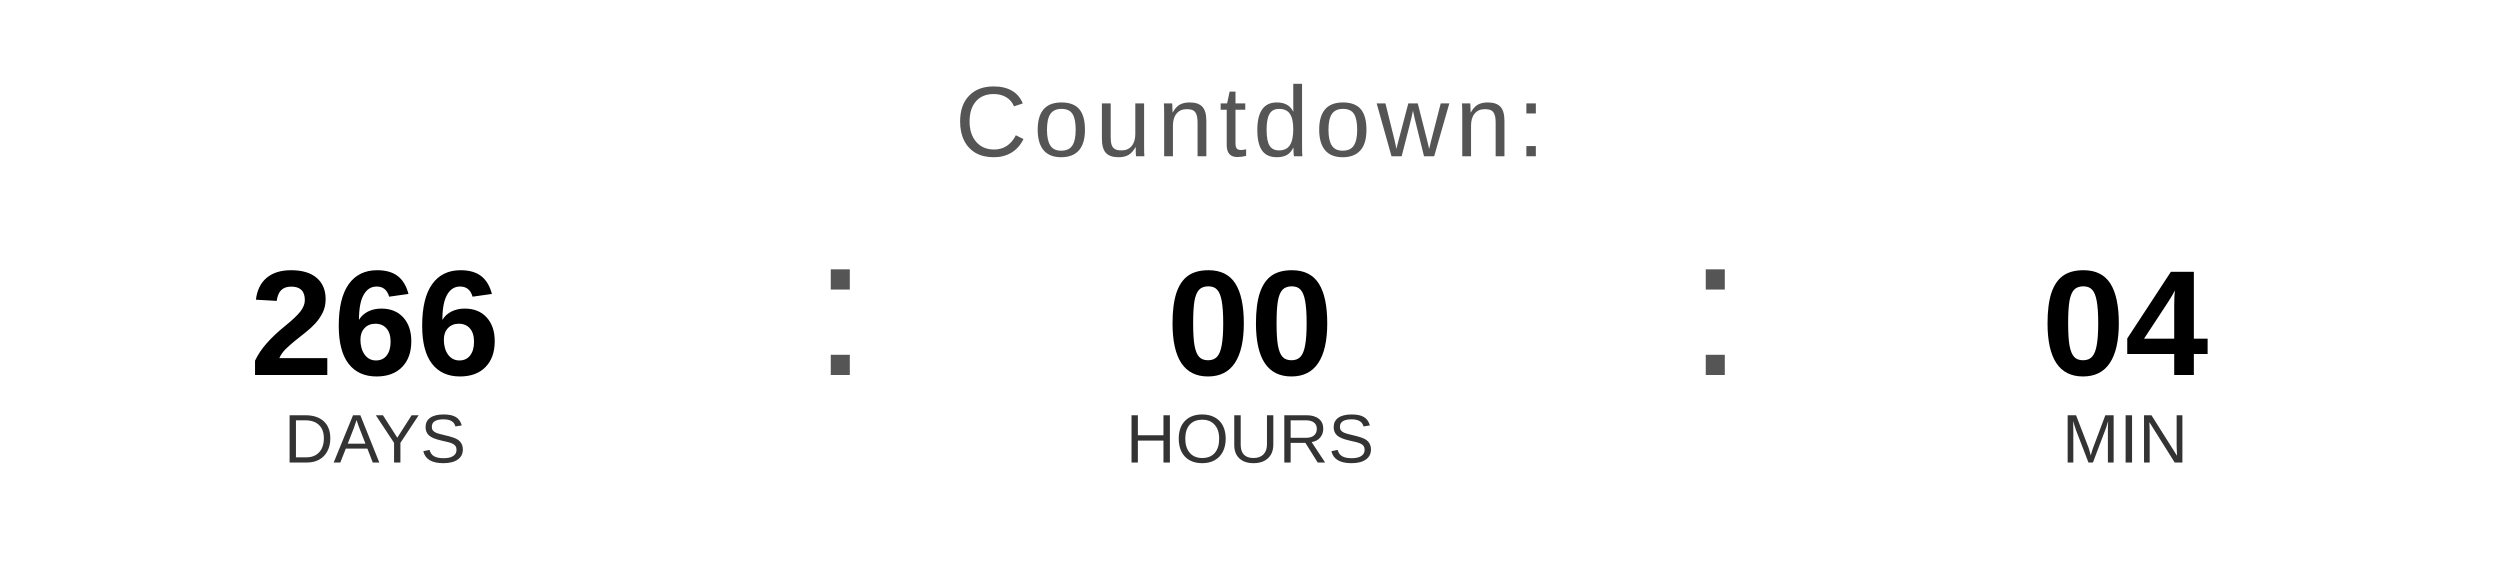
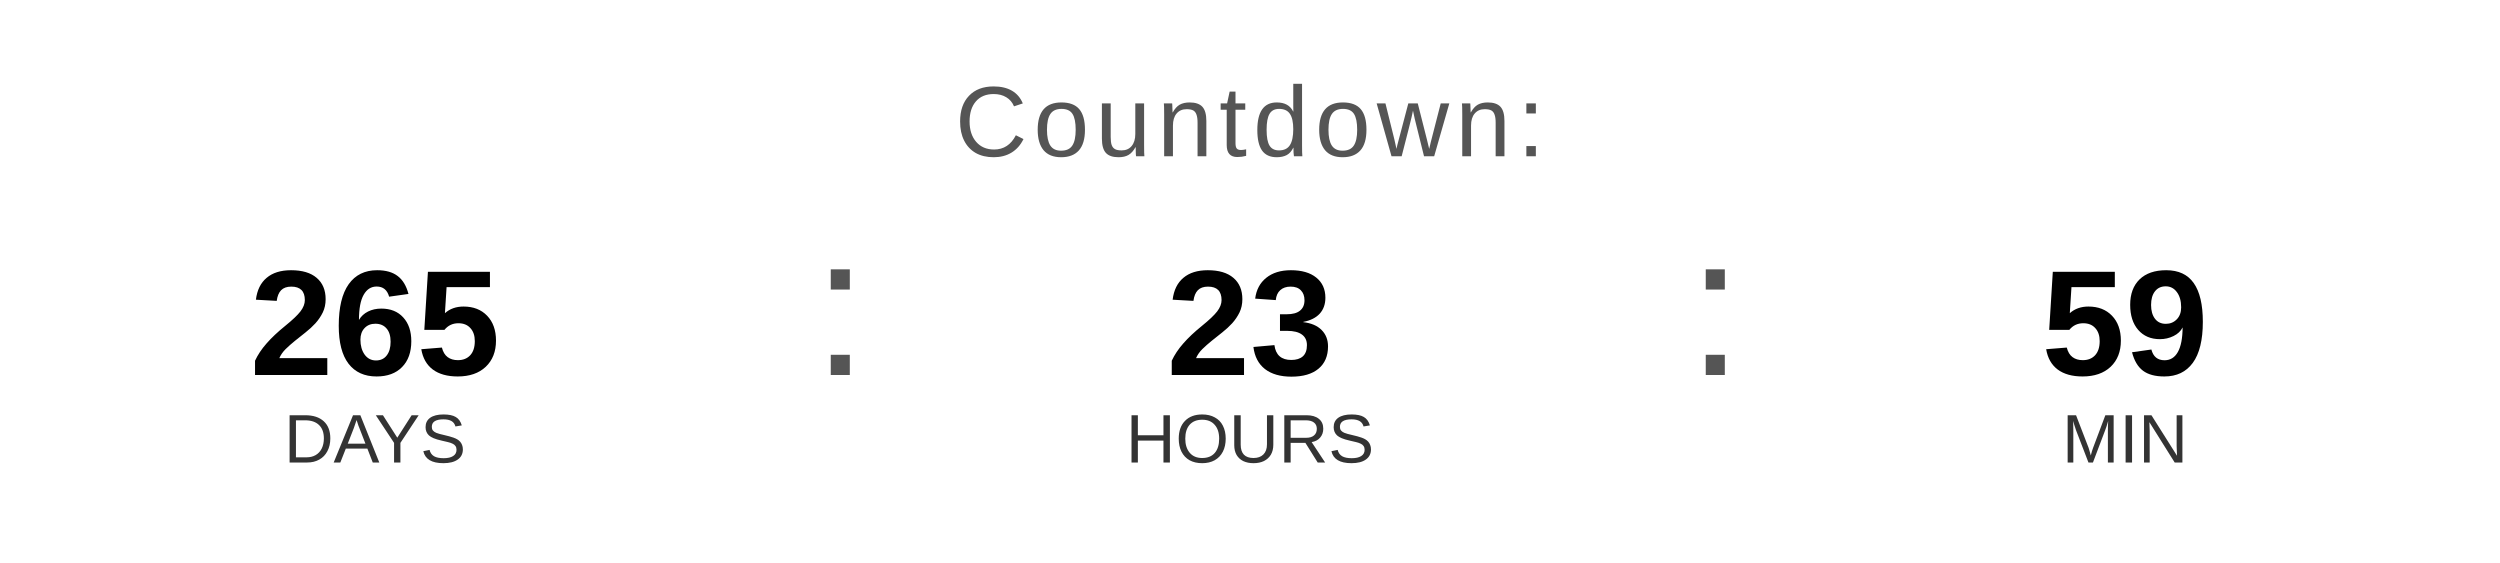
<svg xmlns="http://www.w3.org/2000/svg" width="400" height="90" viewBox="0 0 400 90">
  <text x="200" y="25" font-family="Arial, Helvetica, sans-serif" font-size="16" fill="#555555" text-anchor="middle" letter-spacing="1">
    Countdown:
  </text>
-   <text x="60" y="60" font-family="Arial, Helvetica, sans-serif" font-size="24" font-weight="bold" fill="#000000" text-anchor="middle">266</text>
+   <text x="60" y="60" font-family="Arial, Helvetica, sans-serif" font-size="24" font-weight="bold" fill="#000000" text-anchor="middle">265</text>
  <text x="60" y="74" font-family="Arial, Helvetica, sans-serif" font-size="11" fill="#333333" text-anchor="middle">DAYS</text>
  <text x="130" y="60" font-family="Arial, sans-serif" font-size="32" fill="#555555">:</text>
-   <text x="200" y="60" font-family="Arial, Helvetica, sans-serif" font-size="24" font-weight="bold" fill="#000000" text-anchor="middle">00</text>
+   <text x="200" y="60" font-family="Arial, Helvetica, sans-serif" font-size="24" font-weight="bold" fill="#000000" text-anchor="middle">23</text>
  <text x="200" y="74" font-family="Arial, Helvetica, sans-serif" font-size="11" fill="#333333" text-anchor="middle">HOURS</text>
  <text x="270" y="60" font-family="Arial, sans-serif" font-size="32" fill="#555555">:</text>
-   <text x="340" y="60" font-family="Arial, Helvetica, sans-serif" font-size="24" font-weight="bold" fill="#000000" text-anchor="middle">04</text>
+   <text x="340" y="60" font-family="Arial, Helvetica, sans-serif" font-size="24" font-weight="bold" fill="#000000" text-anchor="middle">59</text>
  <text x="340" y="74" font-family="Arial, Helvetica, sans-serif" font-size="11" fill="#333333" text-anchor="middle">MIN</text>
</svg>
